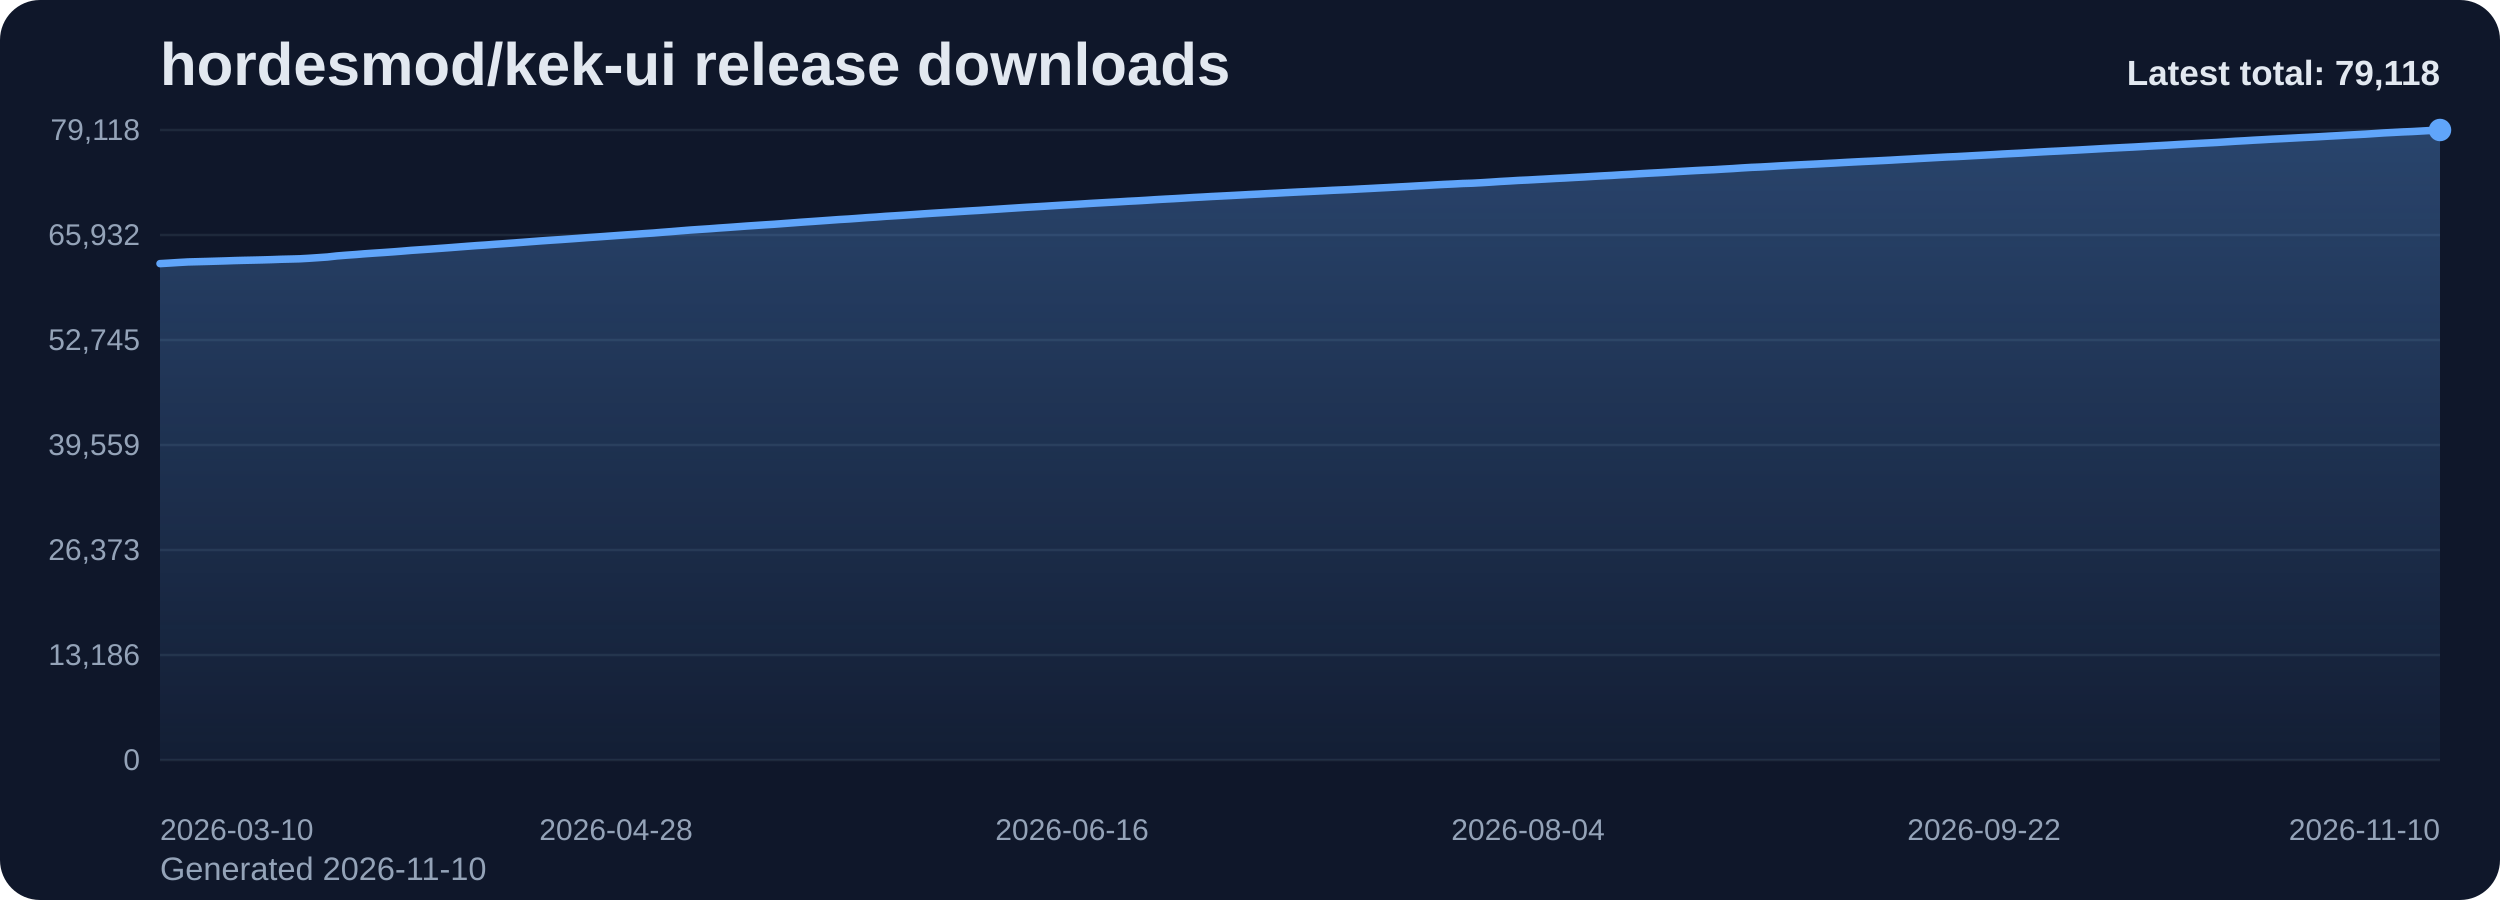
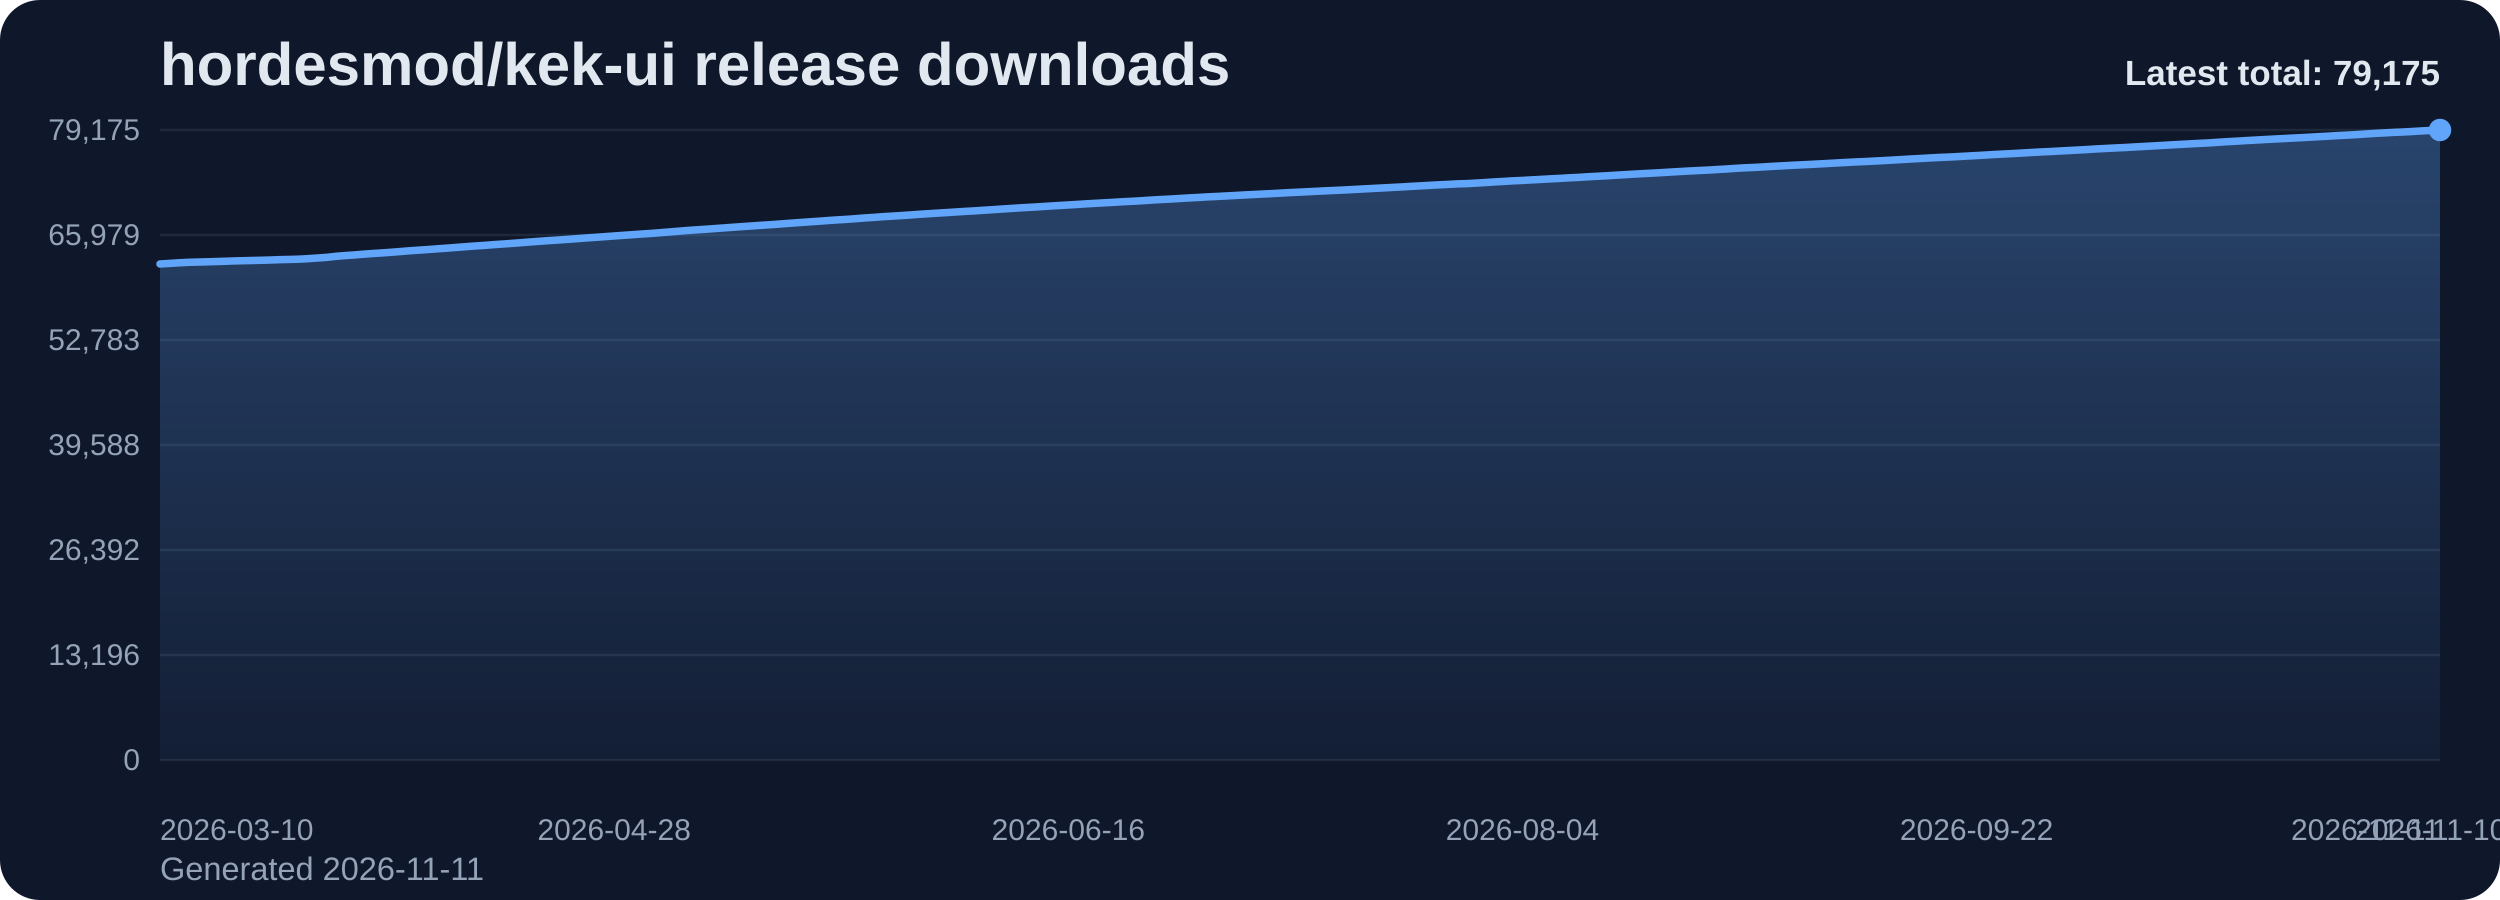
<svg xmlns="http://www.w3.org/2000/svg" viewBox="0 0 1000 360" role="img" aria-label="hordesmod/kek-ui release downloads chart">
  <defs>
    <linearGradient id="fill-total-trend-slate" x1="0" y1="0" x2="0" y2="1">
      <stop offset="0%" stop-color="#60a5fa" stop-opacity="0.32" />
      <stop offset="100%" stop-color="#60a5fa" stop-opacity="0.05" />
    </linearGradient>
    <style>
      .bg { fill: #0f172a; }
      .title { font: 700 24px Arial, sans-serif; fill: #e2e8f0; }
      .sub { font: 400 13px Arial, sans-serif; fill: #94a3b8; }
      .grid { stroke: #1e293b; stroke-width: 1; }
      .axis { font: 400 12px Arial, sans-serif; fill: #94a3b8; }
      .line { fill: none; stroke: #60a5fa; stroke-width: 3; stroke-linecap: round; stroke-linejoin: round; }
      .dot { fill: #60a5fa; }
      .value { font: 600 11px Arial, sans-serif; fill: #cbd5e1; }
      .latest { font: 700 14px Arial, sans-serif; fill: #e2e8f0; }
    </style>
  </defs>
  <rect class="bg" x="0" y="0" width="1000" height="360" rx="16" />
  <text class="title" x="64" y="34">hordesmod/kek-ui release downloads</text>
-   <text class="sub" x="64" y="352">Generated 2026-11-10</text>
+   <text class="sub" x="64" y="352">Generated 2026-11-11</text>
  <line x1="64" y1="52.00" x2="976" y2="52.00" class="grid" />
-   <text x="56" y="56.00" text-anchor="end" class="axis">79,118</text>
+   <text x="56" y="56.00" text-anchor="end" class="axis">79,175</text>
  <line x1="64" y1="94.00" x2="976" y2="94.00" class="grid" />
-   <text x="56" y="98.00" text-anchor="end" class="axis">65,932</text>
+   <text x="56" y="98.00" text-anchor="end" class="axis">65,979</text>
  <line x1="64" y1="136.00" x2="976" y2="136.00" class="grid" />
-   <text x="56" y="140.00" text-anchor="end" class="axis">52,745</text>
+   <text x="56" y="140.00" text-anchor="end" class="axis">52,783</text>
  <line x1="64" y1="178.00" x2="976" y2="178.00" class="grid" />
-   <text x="56" y="182.00" text-anchor="end" class="axis">39,559</text>
+   <text x="56" y="182.00" text-anchor="end" class="axis">39,588</text>
  <line x1="64" y1="220.00" x2="976" y2="220.00" class="grid" />
-   <text x="56" y="224.00" text-anchor="end" class="axis">26,373</text>
+   <text x="56" y="224.00" text-anchor="end" class="axis">26,392</text>
  <line x1="64" y1="262.00" x2="976" y2="262.00" class="grid" />
-   <text x="56" y="266.00" text-anchor="end" class="axis">13,186</text>
+   <text x="56" y="266.00" text-anchor="end" class="axis">13,196</text>
  <line x1="64" y1="304.00" x2="976" y2="304.00" class="grid" />
  <text x="56" y="308.00" text-anchor="end" class="axis">0</text>
-   <path d="M 64.00 304 L 64.00 105.45 L 67.72 105.23 L 71.44 104.99 L 75.17 104.78 L 78.89 104.68 L 82.61 104.58 L 86.33 104.47 L 90.06 104.36 L 93.78 104.23 L 97.50 104.13 L 101.22 104.05 L 104.95 103.96 L 108.67 103.85 L 112.39 103.71 L 116.11 103.62 L 119.84 103.52 L 123.56 103.31 L 127.28 103.06 L 131.00 102.80 L 134.73 102.38 L 138.45 102.08 L 142.17 101.82 L 145.89 101.51 L 149.62 101.25 L 153.34 101.01 L 157.06 100.75 L 160.78 100.46 L 164.51 100.14 L 168.23 99.89 L 171.95 99.64 L 175.67 99.37 L 179.40 99.10 L 183.12 98.81 L 186.84 98.52 L 190.56 98.24 L 194.29 98.00 L 198.01 97.71 L 201.73 97.46 L 205.45 97.19 L 209.18 96.91 L 212.90 96.62 L 216.62 96.34 L 220.34 96.08 L 224.07 95.84 L 227.79 95.58 L 231.51 95.31 L 235.23 95.03 L 238.96 94.78 L 242.68 94.51 L 246.40 94.24 L 250.12 93.97 L 253.84 93.72 L 257.57 93.45 L 261.29 93.21 L 265.01 92.90 L 268.73 92.62 L 272.46 92.31 L 276.18 92.01 L 279.90 91.76 L 283.62 91.52 L 287.35 91.23 L 291.07 90.98 L 294.79 90.71 L 298.51 90.43 L 302.24 90.18 L 305.96 89.93 L 309.68 89.70 L 313.40 89.42 L 317.13 89.14 L 320.85 88.86 L 324.57 88.61 L 328.29 88.35 L 332.02 88.08 L 335.74 87.81 L 339.46 87.60 L 343.18 87.33 L 346.91 87.04 L 350.63 86.81 L 354.35 86.52 L 358.07 86.30 L 361.80 86.06 L 365.52 85.81 L 369.24 85.54 L 372.96 85.30 L 376.69 85.07 L 380.41 84.84 L 384.13 84.60 L 387.85 84.37 L 391.58 84.16 L 395.30 83.91 L 399.02 83.67 L 402.74 83.42 L 406.47 83.18 L 410.19 82.94 L 413.91 82.73 L 417.63 82.51 L 421.36 82.27 L 425.08 82.04 L 428.80 81.83 L 432.52 81.60 L 436.24 81.36 L 439.97 81.15 L 443.69 80.94 L 447.41 80.74 L 451.13 80.51 L 454.86 80.33 L 458.58 80.11 L 462.30 79.86 L 466.02 79.65 L 469.75 79.46 L 473.47 79.24 L 477.19 79.01 L 480.91 78.82 L 484.64 78.60 L 488.36 78.42 L 492.08 78.23 L 495.80 78.03 L 499.53 77.82 L 503.25 77.64 L 506.97 77.44 L 510.69 77.26 L 514.42 77.05 L 518.14 76.86 L 521.86 76.68 L 525.58 76.50 L 529.31 76.32 L 533.03 76.12 L 536.75 75.96 L 540.47 75.79 L 544.20 75.58 L 547.92 75.39 L 551.64 75.19 L 555.36 75.00 L 559.09 74.79 L 562.81 74.60 L 566.53 74.38 L 570.25 74.18 L 573.98 73.96 L 577.70 73.76 L 581.42 73.59 L 585.14 73.39 L 588.87 73.28 L 592.59 73.08 L 596.31 72.85 L 600.03 72.59 L 603.76 72.39 L 607.48 72.16 L 611.20 72.00 L 614.92 71.79 L 618.64 71.59 L 622.37 71.37 L 626.09 71.20 L 629.81 70.98 L 633.53 70.79 L 637.26 70.56 L 640.98 70.35 L 644.70 70.16 L 648.42 69.92 L 652.15 69.72 L 655.87 69.49 L 659.59 69.28 L 663.31 69.09 L 667.04 68.88 L 670.76 68.65 L 674.48 68.44 L 678.20 68.23 L 681.93 68.04 L 685.65 67.87 L 689.37 67.64 L 693.09 67.43 L 696.82 67.17 L 700.54 66.95 L 704.26 66.80 L 707.98 66.59 L 711.71 66.36 L 715.43 66.16 L 719.15 65.96 L 722.87 65.78 L 726.60 65.60 L 730.32 65.40 L 734.04 65.21 L 737.76 64.99 L 741.49 64.79 L 745.21 64.60 L 748.93 64.43 L 752.65 64.24 L 756.38 64.05 L 760.10 63.83 L 763.82 63.63 L 767.54 63.41 L 771.27 63.21 L 774.99 63.00 L 778.71 62.80 L 782.43 62.65 L 786.16 62.45 L 789.88 62.24 L 793.60 62.04 L 797.32 61.84 L 801.04 61.61 L 804.77 61.42 L 808.49 61.24 L 812.21 61.01 L 815.93 60.80 L 819.66 60.59 L 823.38 60.42 L 827.10 60.22 L 830.82 60.03 L 834.55 59.82 L 838.27 59.61 L 841.99 59.39 L 845.71 59.20 L 849.44 59.01 L 853.16 58.83 L 856.88 58.62 L 860.60 58.41 L 864.33 58.21 L 868.05 58.00 L 871.77 57.77 L 875.49 57.57 L 879.22 57.37 L 882.94 57.18 L 886.66 56.99 L 890.38 56.75 L 894.11 56.50 L 897.83 56.30 L 901.55 56.07 L 905.27 55.87 L 909.00 55.65 L 912.72 55.47 L 916.44 55.27 L 920.16 55.07 L 923.89 54.89 L 927.61 54.69 L 931.33 54.47 L 935.05 54.27 L 938.78 54.05 L 942.50 53.86 L 946.22 53.66 L 949.94 53.41 L 953.67 53.16 L 957.39 52.97 L 961.11 52.77 L 964.83 52.62 L 968.56 52.41 L 972.28 52.19 L 976.00 52.00 L 976.00 304 Z" fill="url(#fill-total-trend-slate)" />
-   <polyline class="line" points="64.00,105.45 67.72,105.23 71.44,104.99 75.17,104.78 78.89,104.68 82.61,104.58 86.33,104.47 90.06,104.36 93.78,104.23 97.50,104.13 101.22,104.05 104.95,103.96 108.67,103.85 112.39,103.71 116.11,103.62 119.84,103.52 123.56,103.31 127.28,103.06 131.00,102.80 134.73,102.38 138.45,102.08 142.17,101.82 145.89,101.51 149.62,101.25 153.34,101.01 157.06,100.75 160.78,100.46 164.51,100.14 168.23,99.89 171.95,99.64 175.67,99.37 179.40,99.10 183.12,98.81 186.84,98.52 190.56,98.24 194.29,98.00 198.01,97.71 201.73,97.46 205.45,97.19 209.18,96.91 212.90,96.62 216.62,96.34 220.34,96.08 224.07,95.84 227.79,95.58 231.51,95.31 235.23,95.03 238.96,94.78 242.68,94.51 246.40,94.24 250.12,93.97 253.84,93.72 257.57,93.45 261.29,93.21 265.01,92.90 268.73,92.62 272.46,92.31 276.18,92.01 279.90,91.76 283.62,91.52 287.35,91.23 291.07,90.98 294.79,90.71 298.51,90.43 302.24,90.18 305.96,89.93 309.68,89.70 313.40,89.42 317.13,89.14 320.85,88.86 324.57,88.61 328.29,88.35 332.02,88.08 335.74,87.81 339.46,87.60 343.18,87.33 346.91,87.04 350.63,86.81 354.35,86.52 358.07,86.30 361.80,86.06 365.52,85.81 369.24,85.54 372.96,85.30 376.69,85.07 380.41,84.84 384.13,84.60 387.85,84.37 391.58,84.16 395.30,83.91 399.02,83.67 402.74,83.42 406.47,83.18 410.19,82.94 413.91,82.73 417.63,82.51 421.36,82.27 425.08,82.04 428.80,81.83 432.52,81.60 436.24,81.36 439.97,81.15 443.69,80.94 447.41,80.74 451.13,80.51 454.86,80.33 458.58,80.11 462.30,79.86 466.02,79.65 469.75,79.46 473.47,79.24 477.19,79.01 480.91,78.82 484.64,78.60 488.36,78.42 492.08,78.23 495.80,78.03 499.53,77.82 503.25,77.64 506.97,77.44 510.69,77.26 514.42,77.05 518.14,76.86 521.86,76.68 525.58,76.50 529.31,76.32 533.03,76.12 536.75,75.96 540.47,75.79 544.20,75.58 547.92,75.39 551.64,75.19 555.36,75.00 559.09,74.79 562.81,74.60 566.53,74.38 570.25,74.18 573.98,73.96 577.70,73.76 581.42,73.59 585.14,73.39 588.87,73.28 592.59,73.08 596.31,72.85 600.03,72.59 603.76,72.39 607.48,72.16 611.20,72.00 614.92,71.79 618.64,71.59 622.37,71.37 626.09,71.20 629.81,70.98 633.53,70.79 637.26,70.56 640.98,70.35 644.70,70.16 648.42,69.92 652.15,69.72 655.87,69.49 659.59,69.28 663.31,69.09 667.04,68.88 670.76,68.65 674.48,68.44 678.20,68.23 681.93,68.04 685.65,67.87 689.37,67.64 693.09,67.43 696.82,67.17 700.54,66.95 704.26,66.80 707.98,66.59 711.71,66.36 715.43,66.16 719.15,65.96 722.87,65.78 726.60,65.60 730.32,65.40 734.04,65.21 737.76,64.99 741.49,64.79 745.21,64.60 748.93,64.43 752.65,64.24 756.38,64.05 760.10,63.83 763.82,63.63 767.54,63.41 771.27,63.21 774.99,63.00 778.71,62.80 782.43,62.65 786.16,62.45 789.88,62.24 793.60,62.04 797.32,61.84 801.04,61.61 804.77,61.42 808.49,61.24 812.21,61.01 815.93,60.80 819.66,60.59 823.38,60.42 827.10,60.22 830.82,60.03 834.55,59.82 838.27,59.61 841.99,59.39 845.71,59.20 849.44,59.01 853.16,58.83 856.88,58.62 860.60,58.41 864.33,58.21 868.05,58.00 871.77,57.77 875.49,57.57 879.22,57.37 882.94,57.18 886.66,56.99 890.38,56.75 894.11,56.50 897.83,56.30 901.55,56.07 905.27,55.87 909.00,55.65 912.72,55.47 916.44,55.27 920.16,55.07 923.89,54.89 927.61,54.69 931.33,54.47 935.05,54.27 938.78,54.05 942.50,53.86 946.22,53.66 949.94,53.41 953.67,53.16 957.39,52.97 961.11,52.77 964.83,52.62 968.56,52.41 972.28,52.19 976.00,52.00" />
+   <path d="M 64.00 304 L 64.00 105.59 L 67.71 105.37 L 71.41 105.13 L 75.12 104.93 L 78.83 104.83 L 82.54 104.73 L 86.24 104.62 L 89.95 104.51 L 93.66 104.37 L 97.37 104.28 L 101.07 104.19 L 104.78 104.10 L 108.49 103.99 L 112.20 103.85 L 115.90 103.77 L 119.61 103.66 L 123.32 103.46 L 127.02 103.20 L 130.73 102.94 L 134.44 102.52 L 138.15 102.22 L 141.85 101.97 L 145.56 101.66 L 149.27 101.39 L 152.98 101.16 L 156.68 100.89 L 160.39 100.60 L 164.10 100.29 L 167.80 100.04 L 171.51 99.79 L 175.22 99.51 L 178.93 99.25 L 182.63 98.96 L 186.34 98.67 L 190.05 98.39 L 193.76 98.15 L 197.46 97.86 L 201.17 97.61 L 204.88 97.34 L 208.59 97.06 L 212.29 96.77 L 216.00 96.49 L 219.71 96.23 L 223.41 95.99 L 227.12 95.73 L 230.83 95.46 L 234.54 95.18 L 238.24 94.93 L 241.95 94.66 L 245.66 94.39 L 249.37 94.12 L 253.07 93.87 L 256.78 93.60 L 260.49 93.36 L 264.20 93.06 L 267.90 92.77 L 271.61 92.47 L 275.32 92.16 L 279.02 91.91 L 282.73 91.67 L 286.44 91.39 L 290.15 91.13 L 293.85 90.86 L 297.56 90.59 L 301.27 90.34 L 304.98 90.08 L 308.68 89.85 L 312.39 89.57 L 316.10 89.29 L 319.80 89.02 L 323.51 88.76 L 327.22 88.51 L 330.93 88.23 L 334.63 87.97 L 338.34 87.76 L 342.05 87.49 L 345.76 87.19 L 349.46 86.96 L 353.17 86.67 L 356.88 86.45 L 360.59 86.22 L 364.29 85.97 L 368.00 85.70 L 371.71 85.46 L 375.41 85.23 L 379.12 85.00 L 382.83 84.76 L 386.54 84.53 L 390.24 84.32 L 393.95 84.07 L 397.66 83.83 L 401.37 83.58 L 405.07 83.33 L 408.78 83.10 L 412.49 82.89 L 416.20 82.67 L 419.90 82.43 L 423.61 82.20 L 427.32 81.99 L 431.02 81.76 L 434.73 81.52 L 438.44 81.31 L 442.15 81.10 L 445.85 80.90 L 449.56 80.67 L 453.27 80.49 L 456.98 80.27 L 460.68 80.02 L 464.39 79.81 L 468.10 79.62 L 471.80 79.40 L 475.51 79.17 L 479.22 78.98 L 482.93 78.76 L 486.63 78.58 L 490.34 78.39 L 494.05 78.19 L 497.76 77.98 L 501.46 77.80 L 505.17 77.61 L 508.88 77.43 L 512.59 77.22 L 516.29 77.02 L 520.00 76.85 L 523.71 76.66 L 527.41 76.48 L 531.12 76.29 L 534.83 76.13 L 538.54 75.95 L 542.24 75.75 L 545.95 75.55 L 549.66 75.35 L 553.37 75.16 L 557.07 74.96 L 560.78 74.77 L 564.49 74.54 L 568.20 74.34 L 571.90 74.13 L 575.61 73.93 L 579.32 73.75 L 583.02 73.55 L 586.73 73.44 L 590.44 73.24 L 594.15 73.01 L 597.85 72.76 L 601.56 72.56 L 605.27 72.33 L 608.98 72.17 L 612.68 71.95 L 616.39 71.76 L 620.10 71.54 L 623.80 71.36 L 627.51 71.14 L 631.22 70.96 L 634.93 70.72 L 638.63 70.52 L 642.34 70.33 L 646.05 70.09 L 649.76 69.88 L 653.46 69.66 L 657.17 69.45 L 660.88 69.26 L 664.59 69.05 L 668.29 68.82 L 672.00 68.61 L 675.71 68.40 L 679.41 68.21 L 683.12 68.04 L 686.83 67.81 L 690.54 67.60 L 694.24 67.34 L 697.95 67.12 L 701.66 66.97 L 705.37 66.76 L 709.07 66.53 L 712.78 66.34 L 716.49 66.13 L 720.20 65.95 L 723.90 65.77 L 727.61 65.57 L 731.32 65.38 L 735.02 65.16 L 738.73 64.96 L 742.44 64.77 L 746.15 64.61 L 749.85 64.42 L 753.56 64.23 L 757.27 64.01 L 760.98 63.80 L 764.68 63.58 L 768.39 63.38 L 772.10 63.17 L 775.80 62.97 L 779.51 62.82 L 783.22 62.63 L 786.93 62.42 L 790.63 62.22 L 794.34 62.01 L 798.05 61.78 L 801.76 61.59 L 805.46 61.41 L 809.17 61.19 L 812.88 60.97 L 816.59 60.77 L 820.29 60.60 L 824.00 60.39 L 827.71 60.20 L 831.41 60.00 L 835.12 59.79 L 838.83 59.56 L 842.54 59.37 L 846.24 59.18 L 849.95 59.01 L 853.66 58.79 L 857.37 58.59 L 861.07 58.38 L 864.78 58.17 L 868.49 57.95 L 872.20 57.75 L 875.90 57.55 L 879.61 57.35 L 883.32 57.17 L 887.02 56.92 L 890.73 56.68 L 894.44 56.48 L 898.15 56.25 L 901.85 56.05 L 905.56 55.83 L 909.27 55.64 L 912.98 55.45 L 916.68 55.25 L 920.39 55.07 L 924.10 54.86 L 927.80 54.65 L 931.51 54.45 L 935.22 54.23 L 938.93 54.04 L 942.63 53.84 L 946.34 53.59 L 950.05 53.34 L 953.76 53.16 L 957.46 52.95 L 961.17 52.80 L 964.88 52.60 L 968.59 52.37 L 972.29 52.18 L 976.00 52.00 L 976.00 304 Z" fill="url(#fill-total-trend-slate)" />
+   <polyline class="line" points="64.00,105.59 67.71,105.37 71.41,105.13 75.12,104.93 78.83,104.83 82.54,104.73 86.24,104.62 89.95,104.51 93.66,104.37 97.37,104.28 101.07,104.19 104.78,104.10 108.49,103.99 112.20,103.85 115.90,103.77 119.61,103.66 123.32,103.46 127.02,103.20 130.73,102.94 134.44,102.52 138.15,102.22 141.85,101.97 145.56,101.66 149.27,101.39 152.98,101.16 156.68,100.89 160.39,100.60 164.10,100.29 167.80,100.04 171.51,99.79 175.22,99.51 178.93,99.25 182.63,98.96 186.34,98.67 190.05,98.39 193.76,98.15 197.46,97.86 201.17,97.61 204.88,97.34 208.59,97.06 212.29,96.77 216.00,96.49 219.71,96.23 223.41,95.99 227.12,95.73 230.83,95.46 234.54,95.18 238.24,94.93 241.95,94.66 245.66,94.39 249.37,94.12 253.07,93.87 256.78,93.60 260.49,93.36 264.20,93.06 267.90,92.77 271.61,92.47 275.32,92.16 279.02,91.91 282.73,91.67 286.44,91.39 290.15,91.13 293.85,90.86 297.56,90.59 301.27,90.34 304.98,90.08 308.68,89.85 312.39,89.57 316.10,89.29 319.80,89.02 323.51,88.76 327.22,88.51 330.93,88.23 334.63,87.97 338.34,87.76 342.05,87.49 345.76,87.19 349.46,86.96 353.17,86.67 356.88,86.45 360.59,86.22 364.29,85.97 368.00,85.70 371.71,85.46 375.41,85.23 379.12,85.00 382.83,84.76 386.54,84.53 390.24,84.32 393.95,84.07 397.66,83.83 401.37,83.58 405.07,83.33 408.78,83.10 412.49,82.89 416.20,82.67 419.90,82.43 423.61,82.20 427.32,81.99 431.02,81.76 434.73,81.52 438.44,81.31 442.15,81.10 445.85,80.90 449.56,80.67 453.27,80.49 456.98,80.27 460.68,80.02 464.39,79.81 468.10,79.62 471.80,79.40 475.51,79.17 479.22,78.98 482.93,78.76 486.63,78.58 490.34,78.39 494.05,78.19 497.76,77.98 501.46,77.80 505.17,77.61 508.88,77.43 512.59,77.22 516.29,77.02 520.00,76.85 523.71,76.66 527.41,76.48 531.12,76.29 534.83,76.13 538.54,75.95 542.24,75.75 545.95,75.55 549.66,75.35 553.37,75.16 557.07,74.96 560.78,74.77 564.49,74.54 568.20,74.34 571.90,74.13 575.61,73.93 579.32,73.75 583.02,73.55 586.73,73.44 590.44,73.24 594.15,73.01 597.85,72.76 601.56,72.56 605.27,72.33 608.98,72.17 612.68,71.95 616.39,71.76 620.10,71.54 623.80,71.36 627.51,71.14 631.22,70.96 634.93,70.72 638.63,70.52 642.34,70.33 646.05,70.09 649.76,69.88 653.46,69.66 657.17,69.45 660.88,69.26 664.59,69.05 668.29,68.82 672.00,68.61 675.71,68.40 679.41,68.21 683.12,68.04 686.83,67.81 690.54,67.60 694.24,67.34 697.95,67.12 701.66,66.97 705.37,66.76 709.07,66.53 712.78,66.34 716.49,66.13 720.20,65.95 723.90,65.77 727.61,65.57 731.32,65.38 735.02,65.16 738.73,64.96 742.44,64.77 746.15,64.61 749.85,64.42 753.56,64.23 757.27,64.01 760.98,63.80 764.68,63.58 768.39,63.38 772.10,63.17 775.80,62.97 779.51,62.82 783.22,62.63 786.93,62.42 790.63,62.22 794.34,62.01 798.05,61.78 801.76,61.59 805.46,61.41 809.17,61.19 812.88,60.97 816.59,60.77 820.29,60.60 824.00,60.39 827.71,60.20 831.41,60.00 835.12,59.79 838.83,59.56 842.54,59.37 846.24,59.18 849.95,59.01 853.66,58.79 857.37,58.59 861.07,58.38 864.78,58.17 868.49,57.95 872.20,57.75 875.90,57.55 879.61,57.35 883.32,57.17 887.02,56.92 890.73,56.68 894.44,56.48 898.15,56.25 901.85,56.05 905.56,55.83 909.27,55.64 912.98,55.45 916.68,55.25 920.39,55.07 924.10,54.86 927.80,54.65 931.51,54.45 935.22,54.23 938.93,54.04 942.63,53.84 946.34,53.59 950.05,53.34 953.76,53.16 957.46,52.95 961.17,52.80 964.88,52.60 968.59,52.37 972.29,52.18 976.00,52.00" />
  <circle class="dot" cx="976.00" cy="52.00" r="4.5" />
  <text class="axis" x="64.00" y="336" text-anchor="start">2026-03-10</text>
-   <text class="axis" x="246.40" y="336" text-anchor="middle">2026-04-28</text>
-   <text class="axis" x="428.80" y="336" text-anchor="middle">2026-06-16</text>
-   <text class="axis" x="611.20" y="336" text-anchor="middle">2026-08-04</text>
-   <text class="axis" x="793.60" y="336" text-anchor="middle">2026-09-22</text>
-   <text class="axis" x="976.00" y="336" text-anchor="end">2026-11-10</text>
-   <text class="latest" x="976" y="34" text-anchor="end">Latest total: 79,118</text>
+   <text class="axis" x="245.66" y="336" text-anchor="middle">2026-04-28</text>
+   <text class="axis" x="427.32" y="336" text-anchor="middle">2026-06-16</text>
+   <text class="axis" x="608.98" y="336" text-anchor="middle">2026-08-04</text>
+   <text class="axis" x="790.63" y="336" text-anchor="middle">2026-09-22</text>
+   <text class="axis" x="972.29" y="336" text-anchor="middle">2026-11-10</text>
+   <text class="axis" x="976.00" y="336" text-anchor="end">2026-11-11</text>
+   <text class="latest" x="976" y="34" text-anchor="end">Latest total: 79,175</text>
</svg>
